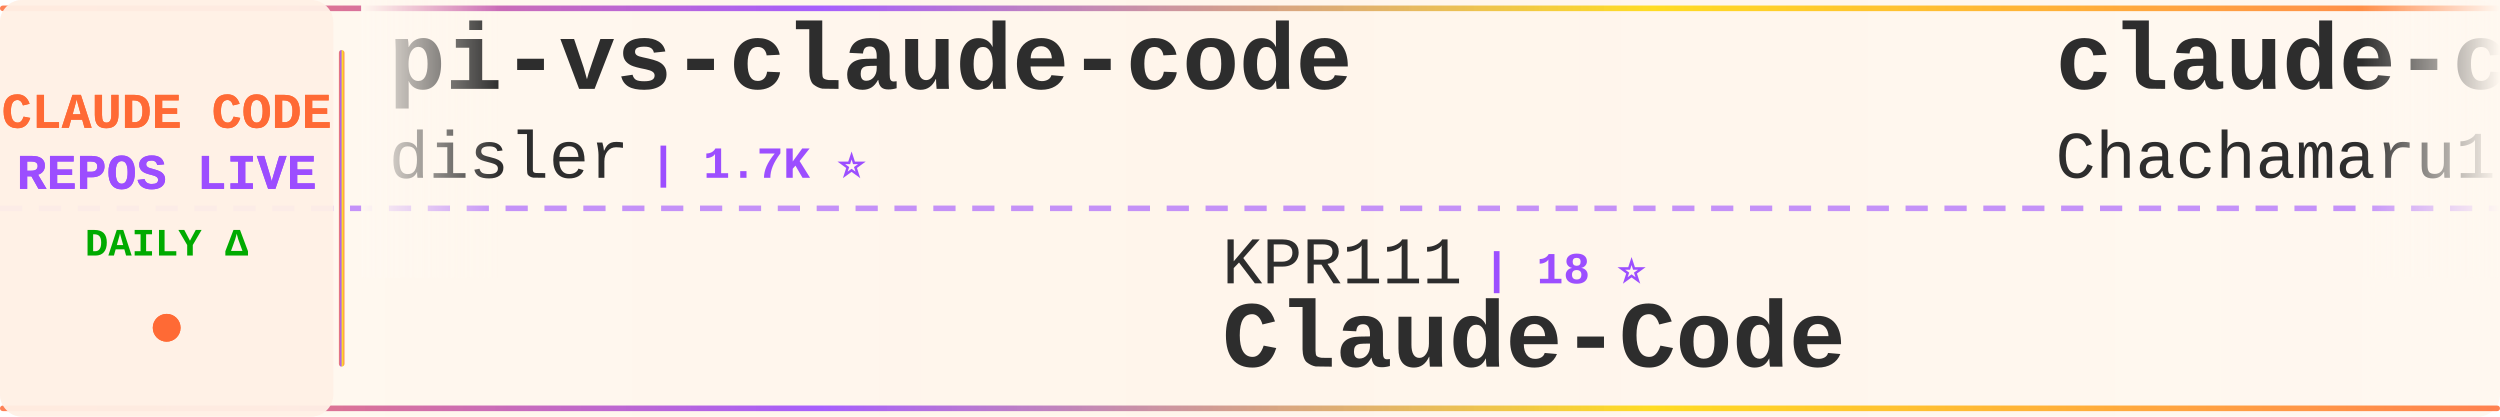
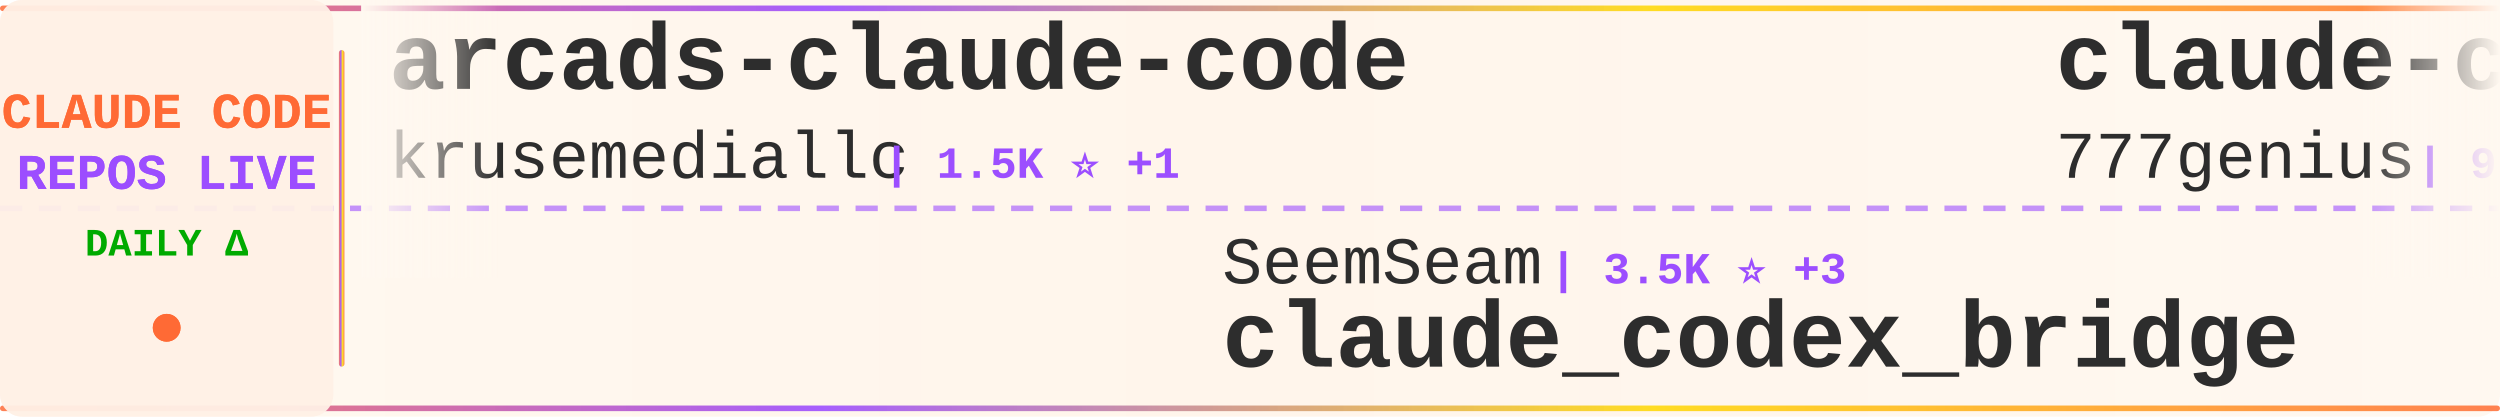
<svg xmlns="http://www.w3.org/2000/svg" width="900" height="150">
  <defs>
    <linearGradient id="tickerBg" x1="0%" y1="0%" x2="100%" y2="0%">
      <stop offset="0%" style="stop-color:#fff8f0;stop-opacity:0.98" />
      <stop offset="50%" style="stop-color:#fff5eb;stop-opacity:1" />
      <stop offset="100%" style="stop-color:#fff8f0;stop-opacity:0.98" />
    </linearGradient>
    <linearGradient id="borderGrad" x1="0%" y1="0%" x2="100%" y2="0%">
      <stop offset="0%" style="stop-color:#FF6B35;stop-opacity:0.85">
        <animate attributeName="stop-opacity" values="0.85;1;0.85" dur="2s" repeatCount="indefinite" />
      </stop>
      <stop offset="33%" style="stop-color:#9C4EFF;stop-opacity:0.9">
        <animate attributeName="stop-opacity" values="0.9;1;0.9" dur="2.2s" repeatCount="indefinite" />
      </stop>
      <stop offset="66%" style="stop-color:#FFD700;stop-opacity:0.85">
        <animate attributeName="stop-opacity" values="0.85;1;0.85" dur="1.8s" repeatCount="indefinite" />
      </stop>
      <stop offset="100%" style="stop-color:#FF6B35;stop-opacity:0.85">
        <animate attributeName="stop-opacity" values="0.85;1;0.85" dur="2s" repeatCount="indefinite" />
      </stop>
    </linearGradient>
    <filter id="textGlow">
      <feGaussianBlur stdDeviation="0.15" result="coloredBlur" />
      <feMerge>
        <feMergeNode in="coloredBlur" />
        <feMergeNode in="SourceGraphic" />
      </feMerge>
    </filter>
    <filter id="metricGlow">
      <feGaussianBlur stdDeviation="0.2" result="coloredBlur" />
      <feMerge>
        <feMergeNode in="coloredBlur" />
        <feMergeNode in="SourceGraphic" />
      </feMerge>
    </filter>
    <linearGradient id="leftFade" x1="0%" y1="0%" x2="100%" y2="0%">
      <stop offset="0%" style="stop-color:#fff8f0;stop-opacity:1" />
      <stop offset="100%" style="stop-color:#fff8f0;stop-opacity:0" />
    </linearGradient>
    <linearGradient id="rightFade" x1="0%" y1="0%" x2="100%" y2="0%">
      <stop offset="0%" style="stop-color:#fff8f0;stop-opacity:0" />
      <stop offset="100%" style="stop-color:#fff8f0;stop-opacity:1" />
    </linearGradient>
  </defs>
  <rect width="900" height="150" fill="url(#tickerBg)" rx="8" />
  <rect x="0" y="2" width="900" height="2" fill="url(#borderGrad)" rx="1" />
  <rect x="0" y="146" width="900" height="2" fill="url(#borderGrad)" rx="1" />
  <line x1="0" y1="75" x2="900" y2="75" stroke="#9C4EFF" stroke-width="2" stroke-dasharray="8 6" opacity="0.6" />
  <rect x="0" y="0" width="120" height="150" fill="#fff0e6" opacity="0.95" rx="8" />
  <text x="60" y="46" font-family="'Courier New', monospace" font-size="18" font-weight="bold" fill="#FF6B35" text-anchor="middle" filter="url(#textGlow)">
    CLAUDE CODE
  </text>
  <text x="60" y="68" font-family="'Courier New', monospace" font-size="18" font-weight="bold" fill="#9C4EFF" text-anchor="middle" filter="url(#textGlow)">
    REPOS LIVE
  </text>
  <text x="60" y="92" font-family="'Courier New', monospace" font-size="14" font-weight="bold" fill="#00aa00" text-anchor="middle">
    DAILY Δ
  </text>
  <circle cx="60" cy="118" r="5" fill="#FF6B35" filter="url(#metricGlow)">
    <animate attributeName="r" values="4;6;4" dur="1.5s" repeatCount="indefinite" />
    <animate attributeName="opacity" values="0.6;1;0.6" dur="1.5s" repeatCount="indefinite" />
  </circle>
  <rect x="122" y="18" width="2" height="114" fill="url(#borderGrad)" rx="1" />
  <clipPath id="tickerClip">
    <rect x="130" y="0" width="770" height="150" />
  </clipPath>
  <g clip-path="url(#tickerClip)">
    <g id="tickerItems">
      <animateTransform attributeName="transform" attributeType="XML" type="translate" from="0 0" to="-3000 0" dur="54s" repeatCount="indefinite" />
      <g transform="translate(0, 0)">
-         <text x="140" y="32" font-family="'Courier New', monospace" font-size="34" font-weight="bold" fill="#2d2d2d">pi-vs-claude-code</text>
-         <text x="140" y="64" font-family="'Courier New', monospace" font-size="24" font-weight="normal" fill="#2d2d2d" opacity="1.0">disler</text>
-         <text x="234" y="64" font-family="'Courier New', monospace" font-size="16" font-weight="bold" fill="#9C4EFF"> | 1.7K ⭐</text>
+         <text x="140" y="32" font-family="'Courier New', monospace" font-size="34" font-weight="bold" fill="#2d2d2d">arcads-claude-code</text>
+         <text x="140" y="64" font-family="'Courier New', monospace" font-size="24" font-weight="normal" fill="#2d2d2d" opacity="1.0">krusemediallc</text>
+         <text x="318" y="64" font-family="'Courier New', monospace" font-size="16" font-weight="bold" fill="#9C4EFF"> | 1.5K ⭐ +1</text>
      </g>
      <g transform="translate(300, 0)">
+         <text x="140" y="102" font-family="'Courier New', monospace" font-size="24" font-weight="normal" fill="#2d2d2d" opacity="1.0">SeemSeam</text>
+         <text x="258" y="102" font-family="'Courier New', monospace" font-size="16" font-weight="bold" fill="#9C4EFF"> | 3.5K ⭐ +3</text>
+         <text x="140" y="132" font-family="'Courier New', monospace" font-size="34" font-weight="bold" fill="#2d2d2d">claude_codex_bridge</text>
+       </g>
+       <g transform="translate(600, 0)">
+         <text x="140" y="32" font-family="'Courier New', monospace" font-size="34" font-weight="bold" fill="#2d2d2d">claude-code-source-code</text>
+         <text x="140" y="64" font-family="'Courier New', monospace" font-size="24" font-weight="normal" fill="#2d2d2d" opacity="1.0">777genius</text>
+         <text x="270" y="64" font-family="'Courier New', monospace" font-size="16" font-weight="bold" fill="#9C4EFF"> | 931 ⭐</text>
+       </g>
+       <g transform="translate(900, 0)">
+         <text x="140" y="102" font-family="'Courier New', monospace" font-size="24" font-weight="normal" fill="#2d2d2d" opacity="1.0">alejandrobalderas</text>
+         <text x="366" y="102" font-family="'Courier New', monospace" font-size="16" font-weight="bold" fill="#9C4EFF"> | 2.8K ⭐</text>
+         <text x="140" y="132" font-family="'Courier New', monospace" font-size="34" font-weight="bold" fill="#2d2d2d">claude-code-from-source</text>
+       </g>
+       <g transform="translate(1200, 0)">
+         <text x="140" y="32" font-family="'Courier New', monospace" font-size="34" font-weight="bold" fill="#2d2d2d">free-claude-code</text>
+         <text x="140" y="64" font-family="'Courier New', monospace" font-size="24" font-weight="normal" fill="#2d2d2d" opacity="1.0">Alishahryar1</text>
+         <text x="306" y="64" font-family="'Courier New', monospace" font-size="16" font-weight="bold" fill="#9C4EFF"> | 55.0K ⭐ +28</text>
+       </g>
+       <g transform="translate(1500, 0)">
+         <text x="140" y="102" font-family="'Courier New', monospace" font-size="24" font-weight="normal" fill="#2d2d2d" opacity="1.0">sugyan</text>
+         <text x="234" y="102" font-family="'Courier New', monospace" font-size="16" font-weight="bold" fill="#9C4EFF"> | 1.1K ⭐</text>
+         <text x="140" y="132" font-family="'Courier New', monospace" font-size="34" font-weight="bold" fill="#2d2d2d">claude-code-webui</text>
+       </g>
+       <g transform="translate(1800, 0)">
+         <text x="140" y="32" font-family="'Courier New', monospace" font-size="34" font-weight="bold" fill="#2d2d2d">claude-code-local</text>
+         <text x="140" y="64" font-family="'Courier New', monospace" font-size="24" font-weight="normal" fill="#2d2d2d" opacity="1.0">nicedreamzapp</text>
+         <text x="318" y="64" font-family="'Courier New', monospace" font-size="16" font-weight="bold" fill="#9C4EFF"> | 3.3K ⭐ +1</text>
+       </g>
+       <g transform="translate(2100, 0)">
+         <text x="140" y="102" font-family="'Courier New', monospace" font-size="24" font-weight="normal" fill="#2d2d2d" opacity="1.0">shanraisshan</text>
+         <text x="306" y="102" font-family="'Courier New', monospace" font-size="16" font-weight="bold" fill="#9C4EFF"> | 65.9K ⭐ +7</text>
+         <text x="140" y="132" font-family="'Courier New', monospace" font-size="34" font-weight="bold" fill="#2d2d2d">claude-code-best-practic...</text>
+       </g>
+       <g transform="translate(2400, 0)">
+         <text x="140" y="32" font-family="'Courier New', monospace" font-size="34" font-weight="bold" fill="#2d2d2d">claude-code-harness</text>
+         <text x="140" y="64" font-family="'Courier New', monospace" font-size="24" font-weight="normal" fill="#2d2d2d" opacity="1.0">Chachamaru127</text>
+         <text x="318" y="64" font-family="'Courier New', monospace" font-size="16" font-weight="bold" fill="#9C4EFF"> | 3.1K ⭐ +3</text>
+       </g>
+       <g transform="translate(2700, 0)">
        <text x="140" y="102" font-family="'Courier New', monospace" font-size="24" font-weight="normal" fill="#2d2d2d" opacity="1.0">KPR111</text>
        <text x="234" y="102" font-family="'Courier New', monospace" font-size="16" font-weight="bold" fill="#9C4EFF"> | 18 ⭐</text>
        <text x="140" y="132" font-family="'Courier New', monospace" font-size="34" font-weight="bold" fill="#2d2d2d">Claude-Code</text>
      </g>
-       <g transform="translate(600, 0)">
-         <text x="140" y="32" font-family="'Courier New', monospace" font-size="34" font-weight="bold" fill="#2d2d2d">claude-code-harness</text>
-         <text x="140" y="64" font-family="'Courier New', monospace" font-size="24" font-weight="normal" fill="#2d2d2d" opacity="1.0">Chachamaru127</text>
-         <text x="318" y="64" font-family="'Courier New', monospace" font-size="16" font-weight="bold" fill="#9C4EFF"> | 3.1K ⭐</text>
+       <g transform="translate(3000, 0)">
+         <text x="140" y="32" font-family="'Courier New', monospace" font-size="34" font-weight="bold" fill="#2d2d2d">arcads-claude-code</text>
+         <text x="140" y="64" font-family="'Courier New', monospace" font-size="24" font-weight="normal" fill="#2d2d2d" opacity="1.0">krusemediallc</text>
+         <text x="318" y="64" font-family="'Courier New', monospace" font-size="16" font-weight="bold" fill="#9C4EFF"> | 1.5K ⭐ +1</text>
      </g>
-       <g transform="translate(900, 0)">
-         <text x="140" y="102" font-family="'Courier New', monospace" font-size="24" font-weight="normal" fill="#2d2d2d" opacity="1.0">Donchitos</text>
-         <text x="270" y="102" font-family="'Courier New', monospace" font-size="16" font-weight="bold" fill="#9C4EFF"> | 25.1K ⭐ +5</text>
-         <text x="140" y="132" font-family="'Courier New', monospace" font-size="34" font-weight="bold" fill="#2d2d2d">Claude-Code-Game-Studios</text>
+       <g transform="translate(3300, 0)">
+         <text x="140" y="102" font-family="'Courier New', monospace" font-size="24" font-weight="normal" fill="#2d2d2d" opacity="1.0">SeemSeam</text>
+         <text x="258" y="102" font-family="'Courier New', monospace" font-size="16" font-weight="bold" fill="#9C4EFF"> | 3.5K ⭐ +3</text>
+         <text x="140" y="132" font-family="'Courier New', monospace" font-size="34" font-weight="bold" fill="#2d2d2d">claude_codex_bridge</text>
      </g>
-       <g transform="translate(1200, 0)">
-         <text x="140" y="32" font-family="'Courier New', monospace" font-size="34" font-weight="bold" fill="#2d2d2d">claude-code-source</text>
-         <text x="140" y="64" font-family="'Courier New', monospace" font-size="24" font-weight="normal" fill="#2d2d2d" opacity="1.0">AprilNEA</text>
-         <text x="258" y="64" font-family="'Courier New', monospace" font-size="16" font-weight="bold" fill="#9C4EFF"> | 391 ⭐</text>
+       <g transform="translate(3600, 0)">
+         <text x="140" y="32" font-family="'Courier New', monospace" font-size="34" font-weight="bold" fill="#2d2d2d">claude-code-source-code</text>
+         <text x="140" y="64" font-family="'Courier New', monospace" font-size="24" font-weight="normal" fill="#2d2d2d" opacity="1.0">777genius</text>
+         <text x="270" y="64" font-family="'Courier New', monospace" font-size="16" font-weight="bold" fill="#9C4EFF"> | 931 ⭐</text>
      </g>
-       <g transform="translate(1500, 0)">
+       <g transform="translate(3900, 0)">
        <text x="140" y="102" font-family="'Courier New', monospace" font-size="24" font-weight="normal" fill="#2d2d2d" opacity="1.0">alejandrobalderas</text>
        <text x="366" y="102" font-family="'Courier New', monospace" font-size="16" font-weight="bold" fill="#9C4EFF"> | 2.8K ⭐</text>
        <text x="140" y="132" font-family="'Courier New', monospace" font-size="34" font-weight="bold" fill="#2d2d2d">claude-code-from-source</text>
-       </g>
-       <g transform="translate(1800, 0)">
-         <text x="140" y="32" font-family="'Courier New', monospace" font-size="34" font-weight="bold" fill="#2d2d2d">everything-claude-code</text>
-         <text x="140" y="64" font-family="'Courier New', monospace" font-size="24" font-weight="normal" fill="#2d2d2d" opacity="1.0">WorldFlowAI</text>
-         <text x="294" y="64" font-family="'Courier New', monospace" font-size="16" font-weight="bold" fill="#9C4EFF"> | 2.9K ⭐ +13</text>
-       </g>
-       <g transform="translate(2100, 0)">
-         <text x="140" y="102" font-family="'Courier New', monospace" font-size="24" font-weight="normal" fill="#2d2d2d" opacity="1.0">Yeachan-Heo</text>
-         <text x="294" y="102" font-family="'Courier New', monospace" font-size="16" font-weight="bold" fill="#9C4EFF"> | 39.2K ⭐ +6</text>
-         <text x="140" y="132" font-family="'Courier New', monospace" font-size="34" font-weight="bold" fill="#2d2d2d">oh-my-claudecode</text>
-       </g>
-       <g transform="translate(2400, 0)">
-         <text x="140" y="32" font-family="'Courier New', monospace" font-size="34" font-weight="bold" fill="#2d2d2d">claude-code-source</text>
-         <text x="140" y="64" font-family="'Courier New', monospace" font-size="24" font-weight="normal" fill="#2d2d2d" opacity="1.0">hangsman</text>
-         <text x="258" y="64" font-family="'Courier New', monospace" font-size="16" font-weight="bold" fill="#9C4EFF"> | 794 ⭐</text>
-       </g>
-       <g transform="translate(2700, 0)">
-         <text x="140" y="102" font-family="'Courier New', monospace" font-size="24" font-weight="normal" fill="#2d2d2d" opacity="1.0">pengchengneo</text>
-         <text x="306" y="102" font-family="'Courier New', monospace" font-size="16" font-weight="bold" fill="#9C4EFF"> | 1.8K ⭐ +1</text>
-         <text x="140" y="132" font-family="'Courier New', monospace" font-size="34" font-weight="bold" fill="#2d2d2d">Claude-Code</text>
-       </g>
-       <g transform="translate(3000, 0)">
-         <text x="140" y="32" font-family="'Courier New', monospace" font-size="34" font-weight="bold" fill="#2d2d2d">pi-vs-claude-code</text>
-         <text x="140" y="64" font-family="'Courier New', monospace" font-size="24" font-weight="normal" fill="#2d2d2d" opacity="1.0">disler</text>
-         <text x="234" y="64" font-family="'Courier New', monospace" font-size="16" font-weight="bold" fill="#9C4EFF"> | 1.7K ⭐</text>
-       </g>
-       <g transform="translate(3300, 0)">
-         <text x="140" y="102" font-family="'Courier New', monospace" font-size="24" font-weight="normal" fill="#2d2d2d" opacity="1.0">KPR111</text>
-         <text x="234" y="102" font-family="'Courier New', monospace" font-size="16" font-weight="bold" fill="#9C4EFF"> | 18 ⭐</text>
-         <text x="140" y="132" font-family="'Courier New', monospace" font-size="34" font-weight="bold" fill="#2d2d2d">Claude-Code</text>
-       </g>
-       <g transform="translate(3600, 0)">
-         <text x="140" y="32" font-family="'Courier New', monospace" font-size="34" font-weight="bold" fill="#2d2d2d">claude-code-harness</text>
-         <text x="140" y="64" font-family="'Courier New', monospace" font-size="24" font-weight="normal" fill="#2d2d2d" opacity="1.0">Chachamaru127</text>
-         <text x="318" y="64" font-family="'Courier New', monospace" font-size="16" font-weight="bold" fill="#9C4EFF"> | 3.1K ⭐</text>
-       </g>
-       <g transform="translate(3900, 0)">
-         <text x="140" y="102" font-family="'Courier New', monospace" font-size="24" font-weight="normal" fill="#2d2d2d" opacity="1.0">Donchitos</text>
-         <text x="270" y="102" font-family="'Courier New', monospace" font-size="16" font-weight="bold" fill="#9C4EFF"> | 25.1K ⭐ +5</text>
-         <text x="140" y="132" font-family="'Courier New', monospace" font-size="34" font-weight="bold" fill="#2d2d2d">Claude-Code-Game-Studios</text>
      </g>
    </g>
  </g>
  <rect x="130" y="0" width="50" height="100" fill="url(#leftFade)" />
  <rect x="850" y="0" width="50" height="100" fill="url(#rightFade)" />
</svg>
